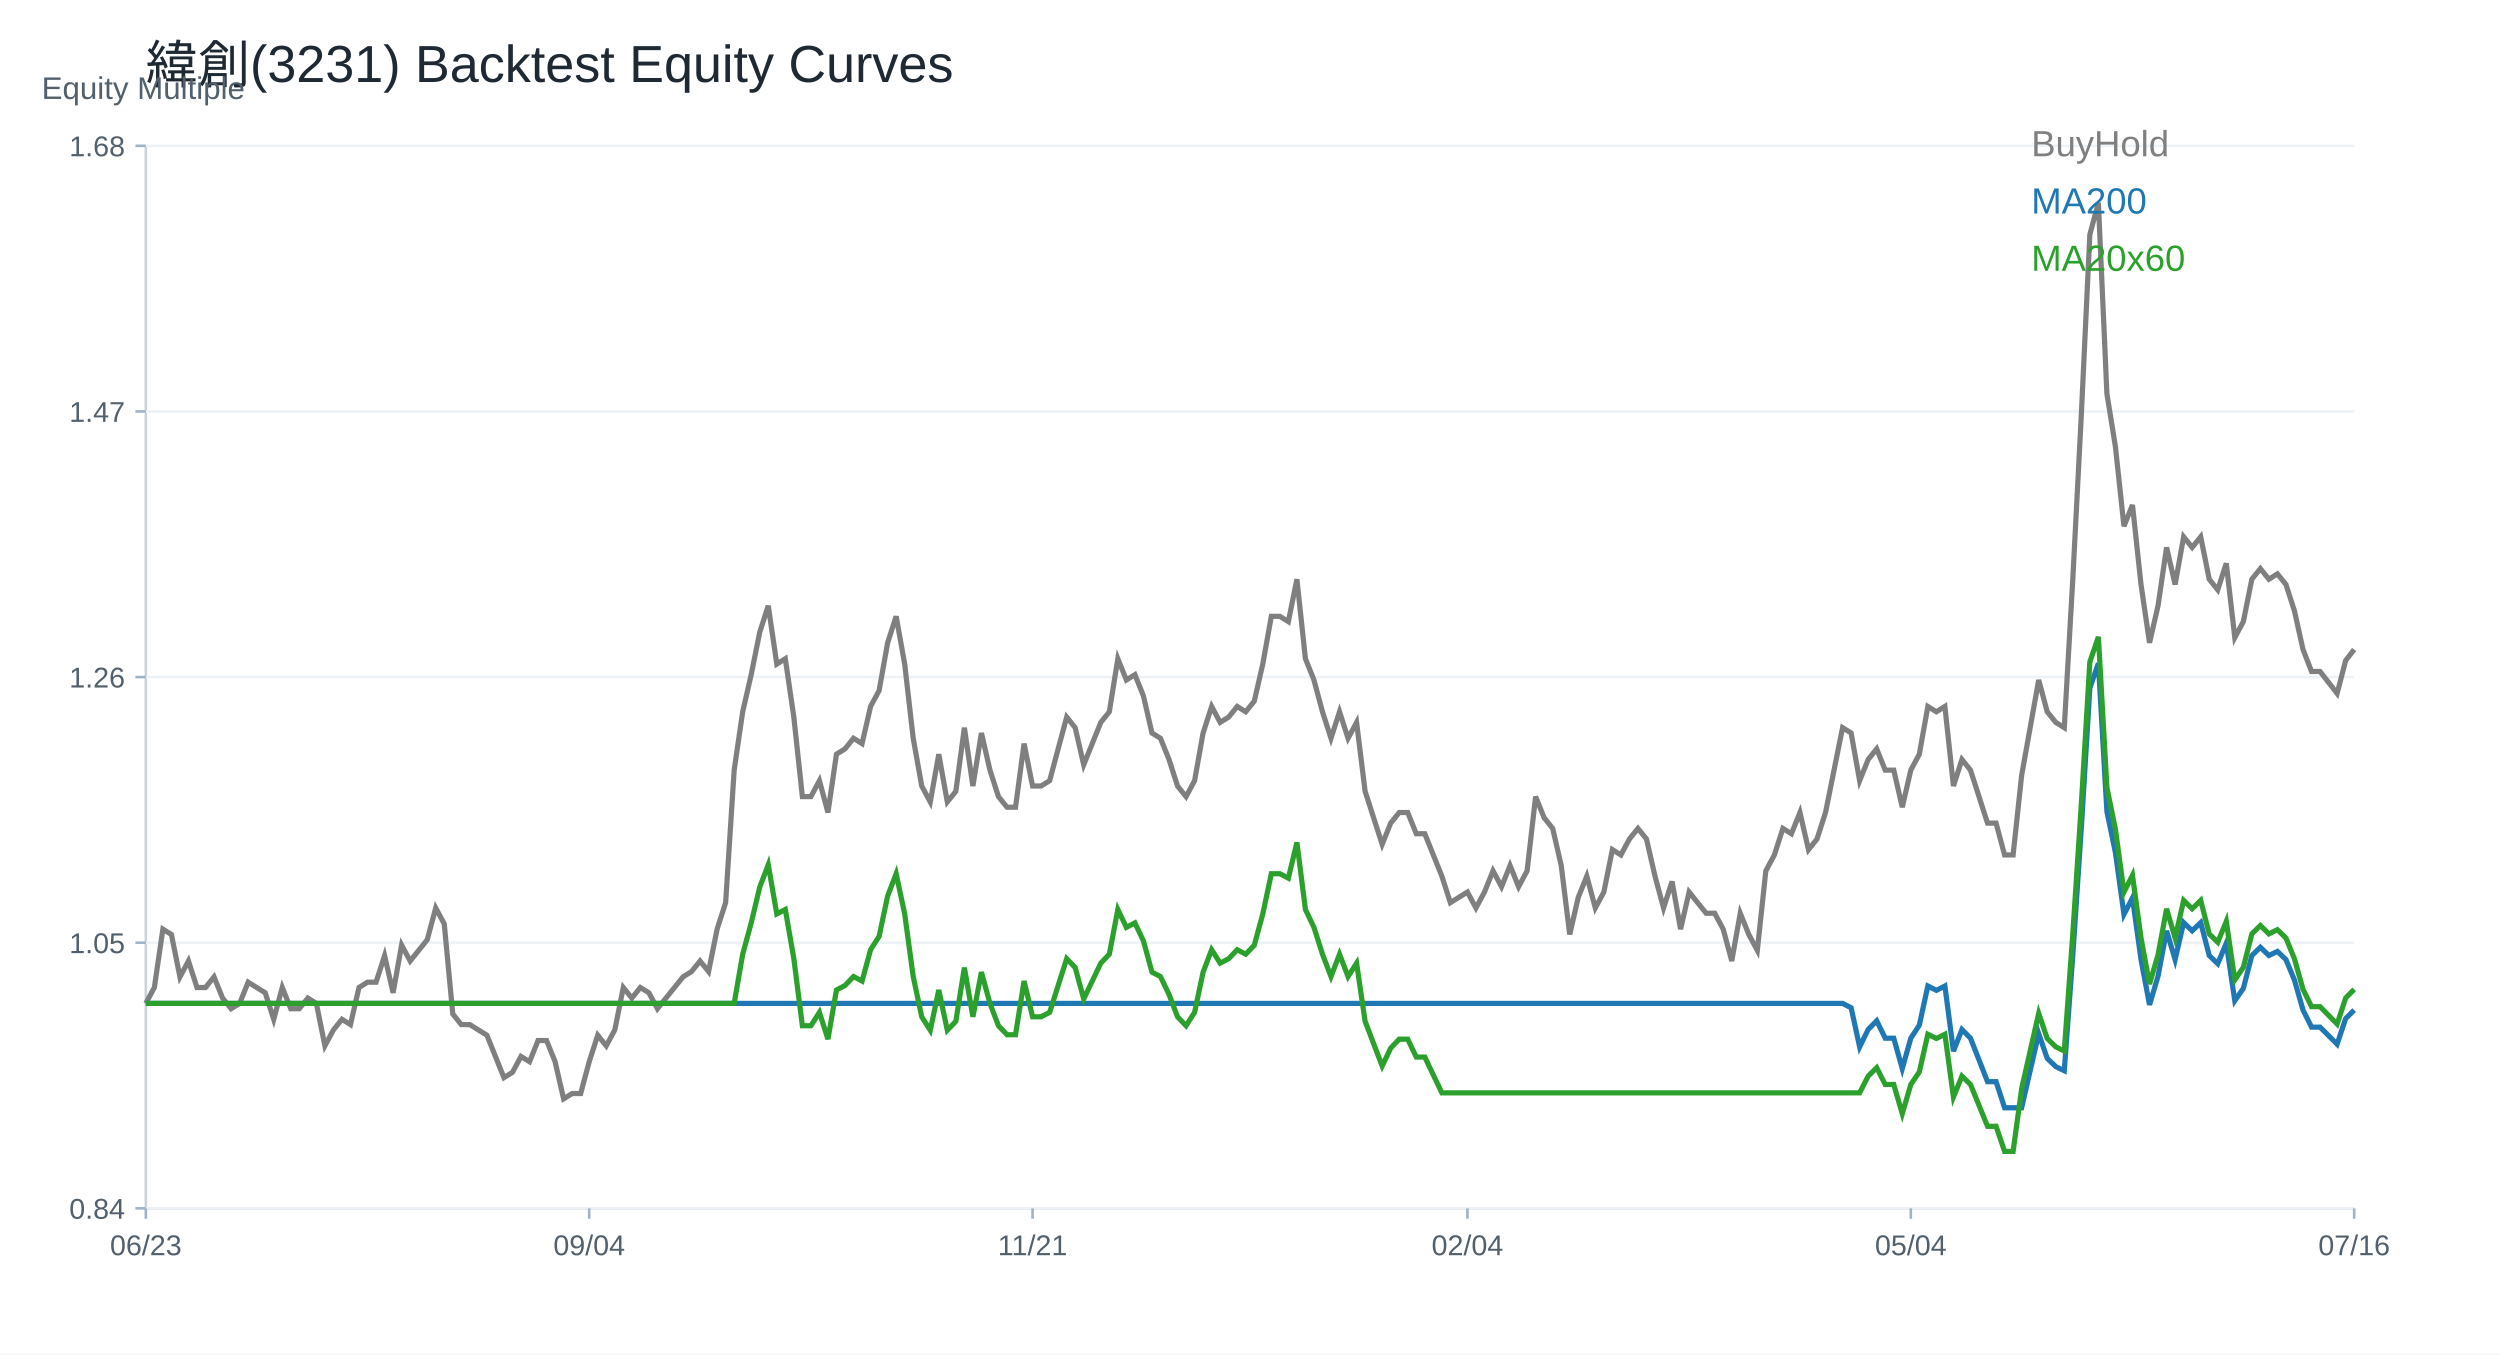
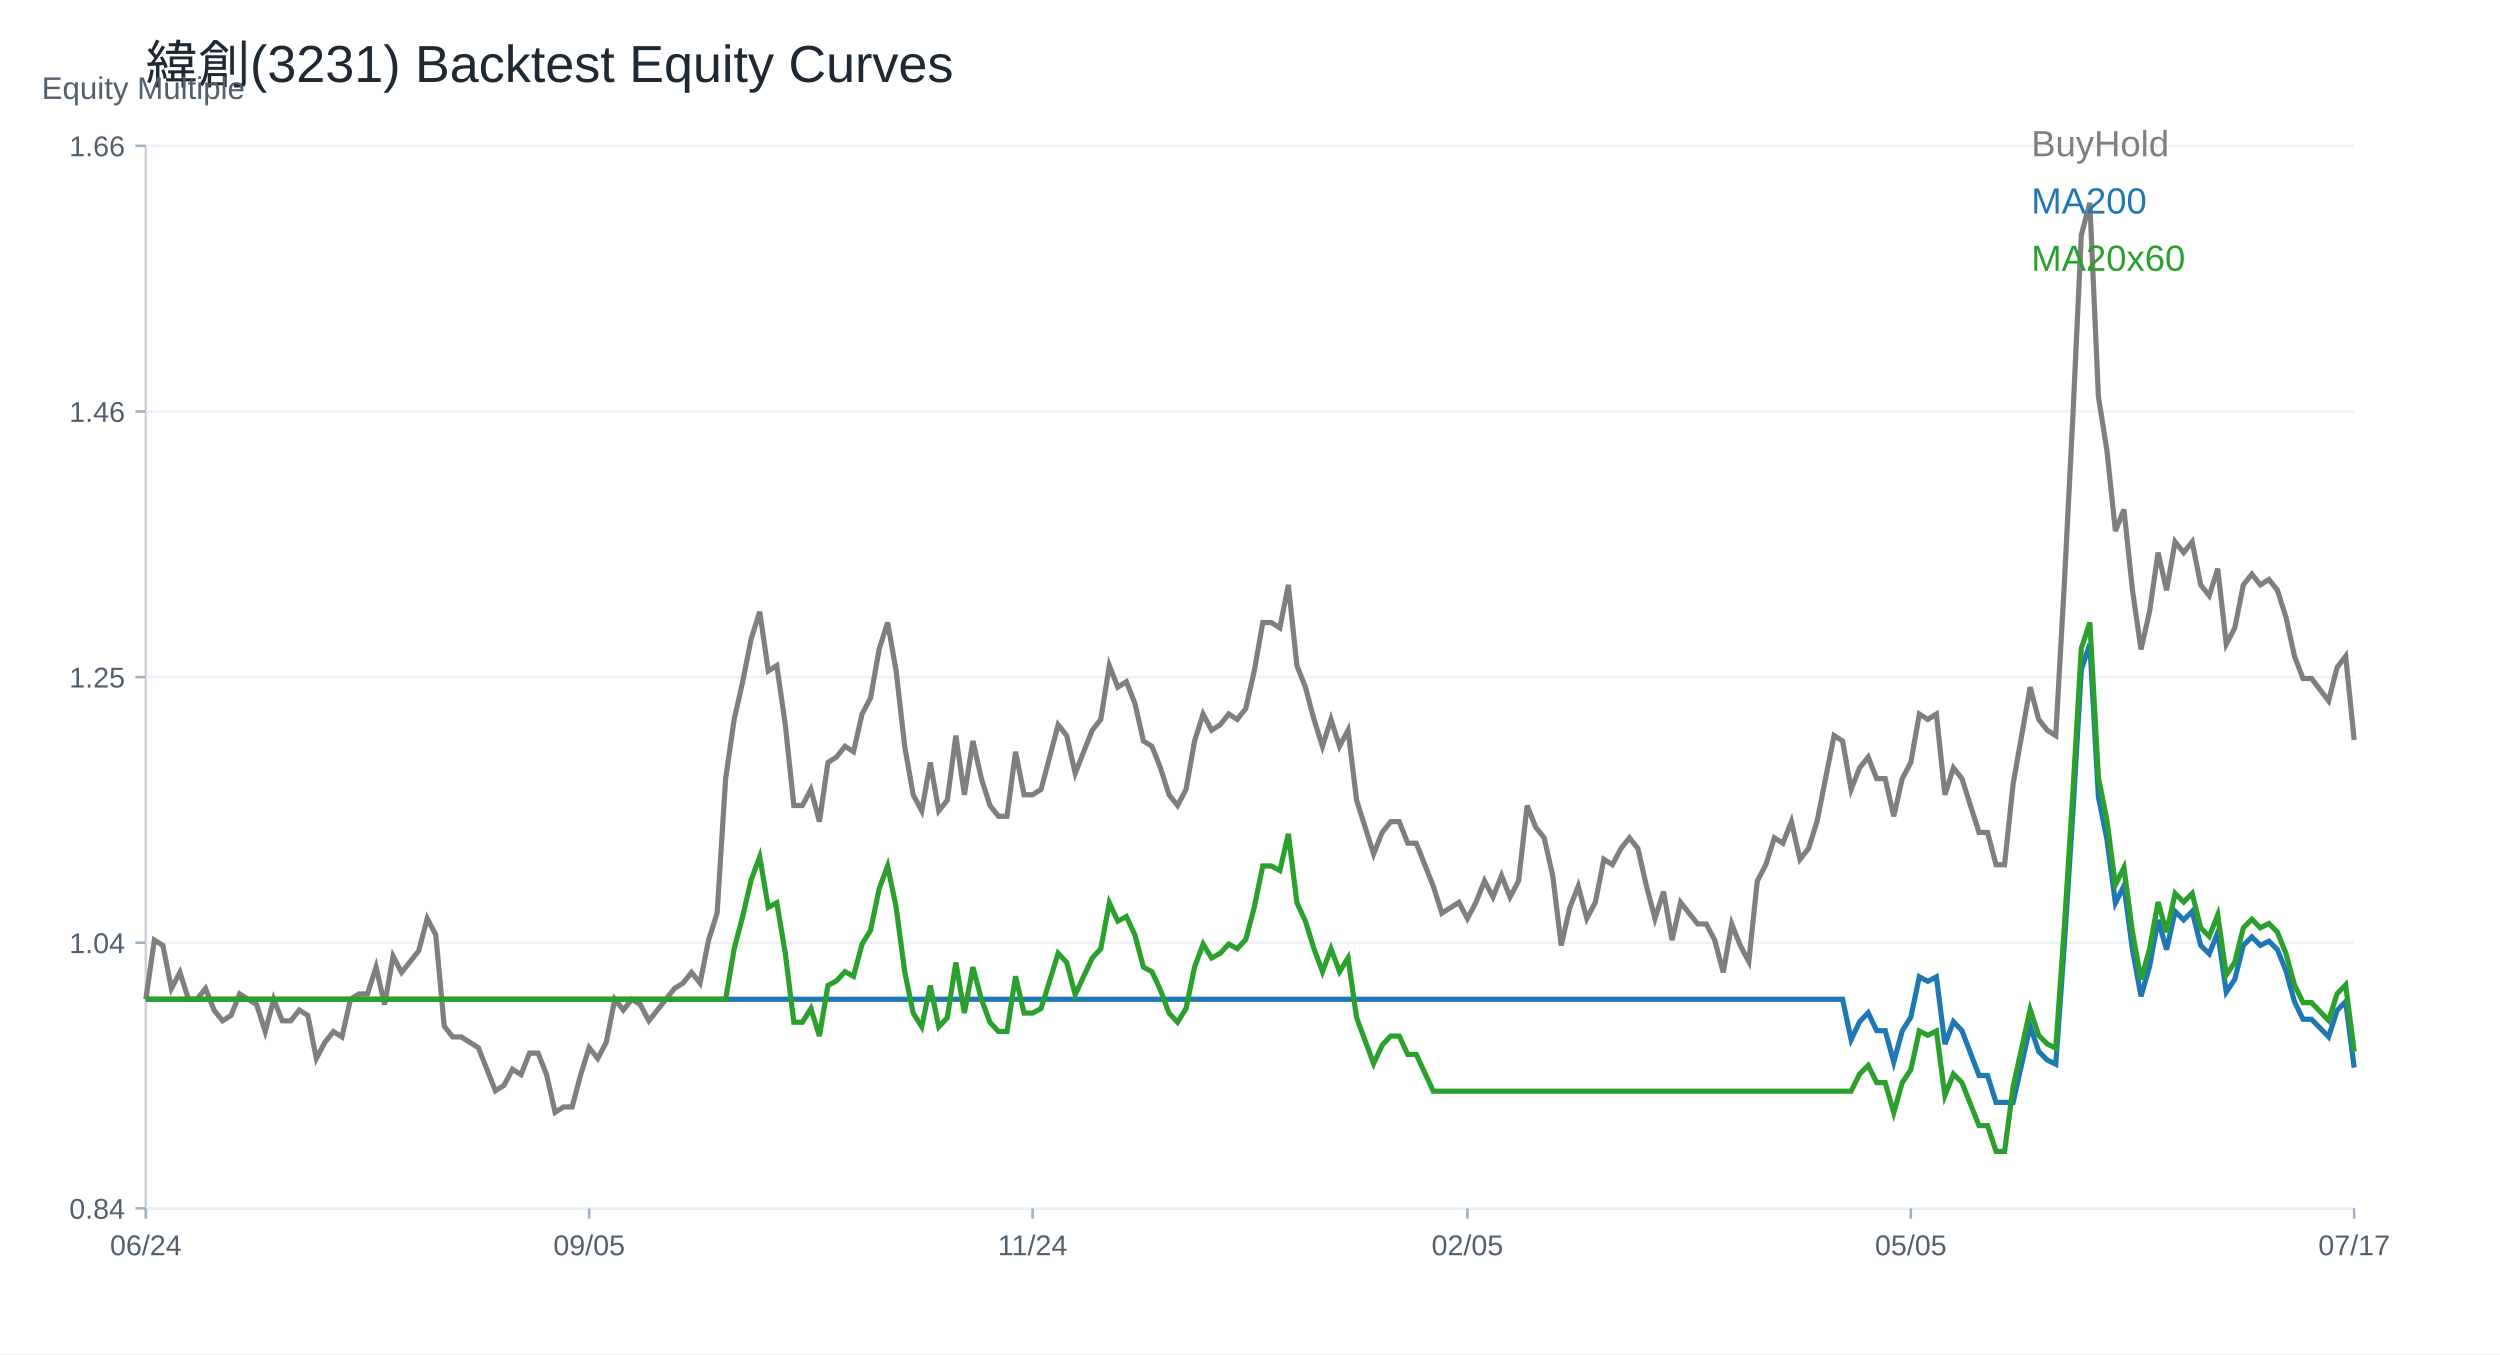
<svg xmlns="http://www.w3.org/2000/svg" width="960" height="520" viewBox="0 0 960 520">
  <rect width="100%" height="100%" fill="white" />
  <text x="56.00" y="32.00" font-size="20" font-family="Arial" fill="#1f2933" text-anchor="start">緯創(3231) Backtest Equity Curves</text>
  <line x1="56" y1="464" x2="904" y2="464" stroke="#cbd2d9" />
  <line x1="56" y1="56" x2="56" y2="464" stroke="#cbd2d9" />
  <text x="16.00" y="38.00" font-size="12" font-family="Arial" fill="#52606d" text-anchor="start">Equity Multiple</text>
  <line x1="56" y1="464.00" x2="904" y2="464.00" stroke="#edf2f7" />
  <line x1="52" y1="464.00" x2="56" y2="464.00" stroke="#9fb3c8" />
  <text x="48.00" y="468.00" font-size="11" font-family="Arial" fill="#52606d" text-anchor="end">0.84</text>
  <line x1="56" y1="362.00" x2="904" y2="362.00" stroke="#edf2f7" />
  <line x1="52" y1="362.00" x2="56" y2="362.00" stroke="#9fb3c8" />
-   <text x="48.00" y="366.00" font-size="11" font-family="Arial" fill="#52606d" text-anchor="end">1.05</text>
+   <text x="48.00" y="366.00" font-size="11" font-family="Arial" fill="#52606d" text-anchor="end">1.04</text>
  <line x1="56" y1="260.00" x2="904" y2="260.00" stroke="#edf2f7" />
  <line x1="52" y1="260.00" x2="56" y2="260.00" stroke="#9fb3c8" />
-   <text x="48.00" y="264.00" font-size="11" font-family="Arial" fill="#52606d" text-anchor="end">1.26</text>
+   <text x="48.00" y="264.00" font-size="11" font-family="Arial" fill="#52606d" text-anchor="end">1.25</text>
  <line x1="56" y1="158.00" x2="904" y2="158.00" stroke="#edf2f7" />
  <line x1="52" y1="158.00" x2="56" y2="158.00" stroke="#9fb3c8" />
-   <text x="48.00" y="162.00" font-size="11" font-family="Arial" fill="#52606d" text-anchor="end">1.47</text>
+   <text x="48.00" y="162.00" font-size="11" font-family="Arial" fill="#52606d" text-anchor="end">1.46</text>
  <line x1="56" y1="56.00" x2="904" y2="56.00" stroke="#edf2f7" />
  <line x1="52" y1="56.00" x2="56" y2="56.00" stroke="#9fb3c8" />
-   <text x="48.00" y="60.00" font-size="11" font-family="Arial" fill="#52606d" text-anchor="end">1.68</text>
+   <text x="48.00" y="60.00" font-size="11" font-family="Arial" fill="#52606d" text-anchor="end">1.66</text>
  <line x1="56.00" y1="464" x2="56.00" y2="468" stroke="#9fb3c8" />
-   <text x="56.00" y="482.00" font-size="11" font-family="Arial" fill="#52606d" text-anchor="middle">06/23</text>
+   <text x="56.00" y="482.00" font-size="11" font-family="Arial" fill="#52606d" text-anchor="middle">06/24</text>
  <line x1="226.25" y1="464" x2="226.25" y2="468" stroke="#9fb3c8" />
-   <text x="226.25" y="482.00" font-size="11" font-family="Arial" fill="#52606d" text-anchor="middle">09/04</text>
+   <text x="226.25" y="482.00" font-size="11" font-family="Arial" fill="#52606d" text-anchor="middle">09/05</text>
  <line x1="396.51" y1="464" x2="396.51" y2="468" stroke="#9fb3c8" />
-   <text x="396.51" y="482.00" font-size="11" font-family="Arial" fill="#52606d" text-anchor="middle">11/21</text>
+   <text x="396.51" y="482.00" font-size="11" font-family="Arial" fill="#52606d" text-anchor="middle">11/24</text>
  <line x1="563.49" y1="464" x2="563.49" y2="468" stroke="#9fb3c8" />
-   <text x="563.49" y="482.00" font-size="11" font-family="Arial" fill="#52606d" text-anchor="middle">02/04</text>
+   <text x="563.49" y="482.00" font-size="11" font-family="Arial" fill="#52606d" text-anchor="middle">02/05</text>
  <line x1="733.75" y1="464" x2="733.75" y2="468" stroke="#9fb3c8" />
-   <text x="733.75" y="482.00" font-size="11" font-family="Arial" fill="#52606d" text-anchor="middle">05/04</text>
+   <text x="733.75" y="482.00" font-size="11" font-family="Arial" fill="#52606d" text-anchor="middle">05/05</text>
  <line x1="904.00" y1="464" x2="904.00" y2="468" stroke="#9fb3c8" />
-   <text x="904.00" y="482.00" font-size="11" font-family="Arial" fill="#52606d" text-anchor="middle">07/16</text>
-   <polyline fill="none" stroke="#7f7f7f" stroke-width="2" points="56.00,385.31 59.27,379.20 62.55,356.80 65.82,358.84 69.10,375.13 72.37,369.02 75.64,379.20 78.92,379.20 82.19,375.13 85.47,383.27 88.74,387.34 92.02,385.31 95.29,377.16 98.56,379.20 101.84,381.23 105.11,391.41 108.39,379.20 111.66,387.34 114.93,387.34 118.21,383.27 121.48,385.31 124.76,401.60 128.03,395.49 131.31,391.41 134.58,393.45 137.85,379.20 141.13,377.16 144.40,377.16 147.68,366.98 150.95,381.23 154.22,362.91 157.50,369.02 160.77,364.95 164.05,360.87 167.32,348.66 170.59,354.77 173.87,389.38 177.14,393.45 180.42,393.45 183.69,395.49 186.97,397.52 190.24,405.67 193.51,413.81 196.79,411.78 200.06,405.67 203.34,407.70 206.61,399.56 209.88,399.56 213.16,407.70 216.43,421.96 219.71,419.92 222.98,419.92 226.25,407.70 229.53,397.52 232.80,401.60 236.08,395.49 239.35,379.20 242.63,383.27 245.90,379.20 249.17,381.23 252.45,387.34 255.72,383.27 259.00,379.20 262.27,375.13 265.54,373.09 268.82,369.02 272.09,373.09 275.37,356.80 278.64,346.62 281.92,295.72 285.19,273.32 288.46,259.07 291.74,242.78 295.01,232.60 298.29,255.00 301.56,252.96 304.83,275.36 308.11,305.90 311.38,305.90 314.66,299.79 317.93,312.01 321.20,289.61 324.48,287.57 327.75,283.50 331.03,285.54 334.30,271.29 337.58,265.18 340.85,246.85 344.12,236.67 347.40,255.00 350.67,283.50 353.95,301.83 357.22,307.94 360.49,289.61 363.77,307.94 367.04,303.86 370.32,279.43 373.59,301.83 376.86,281.47 380.14,295.72 383.41,305.90 386.69,309.97 389.96,309.97 393.24,285.54 396.51,301.83 399.78,301.83 403.06,299.79 406.33,287.57 409.61,275.36 412.88,279.43 416.15,293.68 419.43,285.54 422.70,277.39 425.98,273.32 429.25,252.96 432.53,261.11 435.80,259.07 439.07,267.21 442.35,281.47 445.62,283.50 448.90,291.65 452.17,301.83 455.44,305.90 458.72,299.79 461.99,281.47 465.27,271.29 468.54,277.39 471.81,275.36 475.09,271.29 478.36,273.32 481.64,269.25 484.91,255.00 488.19,236.67 491.46,236.67 494.73,238.71 498.01,222.42 501.28,252.96 504.56,261.11 507.83,273.32 511.10,283.50 514.38,273.32 517.65,283.50 520.93,277.39 524.20,303.86 527.47,314.04 530.75,324.22 534.02,316.08 537.30,312.01 540.57,312.01 543.85,320.15 547.12,320.15 550.39,328.30 553.67,336.44 556.94,346.62 560.22,344.58 563.49,342.55 566.76,348.66 570.04,342.55 573.31,334.40 576.59,340.51 579.86,332.37 583.14,340.51 586.41,334.40 589.68,305.90 592.96,314.04 596.23,318.12 599.51,332.37 602.78,358.84 606.05,344.58 609.33,336.44 612.60,348.66 615.88,342.55 619.15,326.26 622.42,328.30 625.70,322.19 628.97,318.12 632.25,322.19 635.52,336.44 638.80,348.66 642.07,338.48 645.34,356.80 648.62,342.55 651.89,346.62 655.17,350.69 658.44,350.69 661.71,356.80 664.99,369.02 668.26,350.69 671.54,358.84 674.81,364.95 678.08,334.40 681.36,328.30 684.63,318.12 687.91,320.15 691.18,312.01 694.46,326.26 697.73,322.19 701.00,312.01 704.28,295.72 707.55,279.43 710.83,281.47 714.10,299.79 717.37,291.65 720.65,287.57 723.92,295.72 727.20,295.72 730.47,309.97 733.75,295.72 737.02,289.61 740.29,271.29 743.57,273.32 746.84,271.29 750.12,301.83 753.39,291.65 756.66,295.72 759.94,305.90 763.21,316.08 766.49,316.08 769.76,328.30 773.03,328.30 776.31,297.75 779.58,279.43 782.86,261.11 786.13,273.32 789.41,277.39 792.68,279.43 795.95,222.42 799.23,159.30 802.50,90.07 805.78,77.86 809.05,151.16 812.32,171.52 815.60,202.06 818.87,193.91 822.15,224.46 825.42,246.85 828.69,232.60 831.97,210.20 835.24,224.46 838.52,206.13 841.79,210.20 845.07,206.13 848.34,222.42 851.61,226.49 854.89,216.31 858.16,244.82 861.44,238.71 864.71,222.42 867.98,218.35 871.26,222.42 874.53,220.38 877.81,224.46 881.08,234.64 884.36,249.41 887.63,257.85 890.90,257.85 894.18,262.07 897.45,266.29 900.73,253.63 904.00,249.41" />
+   <text x="904.00" y="482.00" font-size="11" font-family="Arial" fill="#52606d" text-anchor="middle">07/17</text>
+   <polyline fill="none" stroke="#7f7f7f" stroke-width="2" points="56.00,383.72 59.27,360.99 62.55,363.06 65.82,379.59 69.10,373.39 72.37,383.72 75.64,383.72 78.92,379.59 82.19,387.86 85.47,391.99 88.74,389.92 92.02,381.66 95.29,383.72 98.56,385.79 101.84,396.12 105.11,383.72 108.39,391.99 111.66,391.99 114.93,387.86 118.21,389.92 121.48,406.46 124.76,400.26 128.03,396.12 131.31,398.19 134.58,383.72 137.85,381.66 141.13,381.66 144.40,371.32 147.68,385.79 150.95,367.19 154.22,373.39 157.50,369.26 160.77,365.12 164.05,352.72 167.32,358.92 170.59,394.06 173.87,398.19 177.14,398.19 180.42,400.26 183.69,402.32 186.97,410.59 190.24,418.86 193.51,416.79 196.79,410.59 200.06,412.66 203.34,404.39 206.61,404.39 209.88,412.66 213.16,427.12 216.43,425.06 219.71,425.06 222.98,412.66 226.25,402.32 229.53,406.46 232.80,400.26 236.08,383.72 239.35,387.86 242.63,383.72 245.90,385.79 249.17,391.99 252.45,387.86 255.72,383.72 259.00,379.59 262.27,377.52 265.54,373.39 268.82,377.52 272.09,360.99 275.37,350.66 278.64,298.99 281.92,276.26 285.19,261.79 288.46,245.26 291.74,234.92 295.01,257.66 298.29,255.59 301.56,278.32 304.83,309.32 308.11,309.32 311.38,303.12 314.66,315.52 317.93,292.79 321.20,290.72 324.48,286.59 327.75,288.66 331.03,274.19 334.30,267.99 337.58,249.39 340.85,239.06 344.12,257.66 347.40,286.59 350.67,305.19 353.95,311.39 357.22,292.79 360.49,311.39 363.77,307.26 367.04,282.46 370.32,305.19 373.59,284.52 376.86,298.99 380.14,309.32 383.41,313.46 386.69,313.46 389.96,288.66 393.24,305.19 396.51,305.19 399.78,303.12 403.06,290.72 406.33,278.32 409.61,282.46 412.88,296.92 416.15,288.66 419.43,280.39 422.70,276.26 425.98,255.59 429.25,263.86 432.53,261.79 435.80,270.06 439.07,284.52 442.35,286.59 445.62,294.86 448.90,305.19 452.17,309.32 455.44,303.12 458.72,284.52 461.99,274.19 465.27,280.39 468.54,278.32 471.81,274.19 475.09,276.26 478.36,272.12 481.64,257.66 484.91,239.06 488.19,239.06 491.46,241.12 494.73,224.59 498.01,255.59 501.28,263.86 504.56,276.26 507.83,286.59 511.10,276.26 514.38,286.59 517.65,280.39 520.93,307.26 524.20,317.59 527.47,327.92 530.75,319.66 534.02,315.52 537.30,315.52 540.57,323.79 543.85,323.79 547.12,332.06 550.39,340.32 553.67,350.66 556.94,348.59 560.22,346.52 563.49,352.72 566.76,346.52 570.04,338.26 573.31,344.46 576.59,336.19 579.86,344.46 583.14,338.26 586.41,309.32 589.68,317.59 592.96,321.72 596.23,336.19 599.51,363.06 602.78,348.59 606.05,340.32 609.33,352.72 612.60,346.52 615.88,329.99 619.15,332.06 622.42,325.86 625.70,321.72 628.97,325.86 632.25,340.32 635.52,352.72 638.80,342.39 642.07,360.99 645.34,346.52 648.62,350.66 651.89,354.79 655.17,354.79 658.44,360.99 661.71,373.39 664.99,354.79 668.26,363.06 671.54,369.26 674.81,338.26 678.08,332.06 681.36,321.72 684.63,323.79 687.91,315.52 691.18,329.99 694.46,325.86 697.73,315.52 701.00,298.99 704.28,282.46 707.55,284.52 710.83,303.12 714.10,294.86 717.37,290.72 720.65,298.99 723.92,298.99 727.20,313.46 730.47,298.99 733.75,292.79 737.02,274.19 740.29,276.26 743.57,274.19 746.84,305.19 750.12,294.86 753.39,298.99 756.66,309.32 759.94,319.66 763.21,319.66 766.49,332.06 769.76,332.06 773.03,301.06 776.31,282.46 779.58,263.86 782.86,276.26 786.13,280.39 789.41,282.46 792.68,224.59 795.95,160.52 799.23,90.26 802.50,77.86 805.78,152.26 809.05,172.92 812.32,203.92 815.60,195.66 818.87,226.66 822.15,249.39 825.42,234.92 828.69,212.19 831.97,226.66 835.24,208.06 838.52,212.19 841.79,208.06 845.07,224.59 848.34,228.72 851.61,218.39 854.89,247.32 858.16,241.12 861.44,224.59 864.71,220.46 867.98,224.59 871.26,222.52 874.53,226.66 877.81,236.99 881.08,251.98 884.36,260.55 887.63,260.55 890.90,264.84 894.18,269.12 897.45,256.27 900.73,251.98 904.00,284.12" />
  <text x="780.00" y="60.00" font-size="14" font-family="Arial" fill="#7f7f7f" text-anchor="start">BuyHold</text>
-   <polyline fill="none" stroke="#1f77b4" stroke-width="2" points="56.00,385.31 59.27,385.31 62.55,385.31 65.82,385.31 69.10,385.31 72.37,385.31 75.64,385.31 78.92,385.31 82.19,385.31 85.47,385.31 88.74,385.31 92.02,385.31 95.29,385.31 98.56,385.31 101.84,385.31 105.11,385.31 108.39,385.31 111.66,385.31 114.93,385.31 118.21,385.31 121.48,385.31 124.76,385.31 128.03,385.31 131.31,385.31 134.58,385.31 137.85,385.31 141.13,385.31 144.40,385.31 147.68,385.31 150.95,385.31 154.22,385.31 157.50,385.31 160.77,385.31 164.05,385.31 167.32,385.31 170.59,385.31 173.87,385.31 177.14,385.31 180.42,385.31 183.69,385.31 186.97,385.31 190.24,385.31 193.51,385.31 196.79,385.31 200.06,385.31 203.34,385.31 206.61,385.31 209.88,385.31 213.16,385.31 216.43,385.31 219.71,385.31 222.98,385.31 226.25,385.31 229.53,385.31 232.80,385.31 236.08,385.31 239.35,385.31 242.63,385.31 245.90,385.31 249.17,385.31 252.45,385.31 255.72,385.31 259.00,385.31 262.27,385.31 265.54,385.31 268.82,385.31 272.09,385.31 275.37,385.31 278.64,385.31 281.92,385.31 285.19,385.31 288.46,385.31 291.74,385.31 295.01,385.31 298.29,385.31 301.56,385.31 304.83,385.31 308.11,385.31 311.38,385.31 314.66,385.31 317.93,385.31 321.20,385.31 324.48,385.31 327.75,385.31 331.03,385.31 334.30,385.31 337.58,385.31 340.85,385.31 344.12,385.31 347.40,385.31 350.67,385.31 353.95,385.31 357.22,385.31 360.49,385.31 363.77,385.31 367.04,385.31 370.32,385.31 373.59,385.31 376.86,385.31 380.14,385.31 383.41,385.31 386.69,385.31 389.96,385.31 393.24,385.31 396.51,385.31 399.78,385.31 403.06,385.31 406.33,385.31 409.61,385.31 412.88,385.31 416.15,385.31 419.43,385.31 422.70,385.31 425.98,385.31 429.25,385.31 432.53,385.31 435.80,385.31 439.07,385.31 442.35,385.31 445.62,385.31 448.90,385.31 452.17,385.31 455.44,385.31 458.72,385.31 461.99,385.31 465.27,385.31 468.54,385.31 471.81,385.31 475.09,385.31 478.36,385.31 481.64,385.31 484.91,385.31 488.19,385.31 491.46,385.31 494.73,385.31 498.01,385.31 501.28,385.31 504.56,385.31 507.83,385.31 511.10,385.31 514.38,385.31 517.65,385.31 520.93,385.31 524.20,385.31 527.47,385.31 530.75,385.31 534.02,385.31 537.30,385.31 540.57,385.31 543.85,385.31 547.12,385.31 550.39,385.31 553.67,385.31 556.94,385.31 560.22,385.31 563.49,385.31 566.76,385.31 570.04,385.31 573.31,385.31 576.59,385.31 579.86,385.31 583.14,385.31 586.41,385.31 589.68,385.31 592.96,385.31 596.23,385.31 599.51,385.31 602.78,385.31 606.05,385.31 609.33,385.31 612.60,385.31 615.88,385.31 619.15,385.31 622.42,385.31 625.70,385.31 628.97,385.31 632.25,385.31 635.52,385.31 638.80,385.31 642.07,385.31 645.34,385.31 648.62,385.31 651.89,385.31 655.17,385.31 658.44,385.31 661.71,385.31 664.99,385.31 668.26,385.31 671.54,385.31 674.81,385.31 678.08,385.31 681.36,385.31 684.63,385.31 687.91,385.31 691.18,385.31 694.46,385.31 697.73,385.31 701.00,385.31 704.28,385.31 707.55,385.31 710.83,386.98 714.10,402.00 717.37,395.33 720.65,391.99 723.92,398.66 727.20,398.66 730.47,410.35 733.75,398.66 737.02,393.66 740.29,378.63 743.57,380.30 746.84,378.63 750.12,403.67 753.39,395.33 756.66,398.66 759.94,407.01 763.21,415.36 766.49,415.36 769.76,425.38 773.03,425.38 776.31,425.38 779.58,411.16 782.86,396.94 786.13,406.42 789.41,409.58 792.68,411.16 795.95,366.91 799.23,317.92 802.50,264.19 805.78,254.71 809.05,311.60 812.32,327.40 815.60,351.11 818.87,344.79 822.15,368.49 825.42,385.87 828.69,374.81 831.97,357.43 835.24,368.49 838.52,354.27 841.79,357.43 845.07,354.27 848.34,366.91 851.61,370.07 854.89,362.17 858.16,384.29 861.44,379.55 864.71,366.91 867.98,363.75 871.26,366.91 874.53,365.33 877.81,368.49 881.08,376.39 884.36,387.86 887.63,394.41 890.90,394.41 894.18,397.69 897.45,400.96 900.73,391.13 904.00,387.86" />
+   <polyline fill="none" stroke="#1f77b4" stroke-width="2" points="56.00,383.72 59.27,383.72 62.55,383.72 65.82,383.72 69.10,383.72 72.37,383.72 75.64,383.72 78.92,383.72 82.19,383.72 85.47,383.72 88.74,383.72 92.02,383.72 95.29,383.72 98.56,383.72 101.84,383.72 105.11,383.72 108.39,383.72 111.66,383.72 114.93,383.72 118.21,383.72 121.48,383.72 124.76,383.72 128.03,383.72 131.31,383.72 134.58,383.72 137.85,383.72 141.13,383.72 144.40,383.72 147.68,383.72 150.95,383.72 154.22,383.72 157.50,383.72 160.77,383.72 164.05,383.72 167.32,383.72 170.59,383.72 173.87,383.72 177.14,383.72 180.42,383.72 183.69,383.72 186.97,383.72 190.24,383.72 193.51,383.72 196.79,383.72 200.06,383.72 203.34,383.72 206.61,383.72 209.88,383.72 213.16,383.72 216.43,383.72 219.71,383.72 222.98,383.72 226.25,383.72 229.53,383.72 232.80,383.72 236.08,383.72 239.35,383.72 242.63,383.72 245.90,383.72 249.17,383.72 252.45,383.72 255.72,383.72 259.00,383.72 262.27,383.72 265.54,383.72 268.82,383.72 272.09,383.72 275.37,383.72 278.64,383.72 281.92,383.72 285.19,383.72 288.46,383.72 291.74,383.72 295.01,383.72 298.29,383.72 301.56,383.72 304.83,383.72 308.11,383.72 311.38,383.72 314.66,383.72 317.93,383.72 321.20,383.72 324.48,383.72 327.75,383.72 331.03,383.72 334.30,383.72 337.58,383.72 340.85,383.72 344.12,383.72 347.40,383.72 350.67,383.72 353.95,383.72 357.22,383.72 360.49,383.72 363.77,383.72 367.04,383.72 370.32,383.72 373.59,383.72 376.86,383.72 380.14,383.72 383.41,383.72 386.69,383.72 389.96,383.72 393.24,383.72 396.51,383.72 399.78,383.72 403.06,383.72 406.33,383.72 409.61,383.72 412.88,383.72 416.15,383.72 419.43,383.72 422.70,383.72 425.98,383.72 429.25,383.72 432.53,383.72 435.80,383.72 439.07,383.72 442.35,383.72 445.62,383.72 448.90,383.72 452.17,383.72 455.44,383.72 458.72,383.72 461.99,383.72 465.27,383.72 468.54,383.72 471.81,383.72 475.09,383.72 478.36,383.72 481.64,383.72 484.91,383.72 488.19,383.72 491.46,383.72 494.73,383.72 498.01,383.72 501.28,383.72 504.56,383.72 507.83,383.72 511.10,383.72 514.38,383.72 517.65,383.72 520.93,383.72 524.20,383.72 527.47,383.72 530.75,383.72 534.02,383.72 537.30,383.72 540.57,383.72 543.85,383.72 547.12,383.72 550.39,383.72 553.67,383.72 556.94,383.72 560.22,383.72 563.49,383.72 566.76,383.72 570.04,383.72 573.31,383.72 576.59,383.72 579.86,383.72 583.14,383.72 586.41,383.72 589.68,383.72 592.96,383.72 596.23,383.72 599.51,383.72 602.78,383.72 606.05,383.72 609.33,383.72 612.60,383.72 615.88,383.72 619.15,383.72 622.42,383.72 625.70,383.72 628.97,383.72 632.25,383.72 635.52,383.72 638.80,383.72 642.07,383.72 645.34,383.72 648.62,383.72 651.89,383.72 655.17,383.72 658.44,383.72 661.71,383.72 664.99,383.72 668.26,383.72 671.54,383.72 674.81,383.72 678.08,383.72 681.36,383.72 684.63,383.72 687.91,383.72 691.18,383.72 694.46,383.72 697.73,383.72 701.00,383.72 704.28,383.72 707.55,383.72 710.83,399.22 714.10,392.33 717.37,388.89 720.65,395.78 723.92,395.78 727.20,407.83 730.47,395.78 733.75,390.61 737.02,375.11 740.29,376.83 743.57,375.11 746.84,400.95 750.12,392.33 753.39,395.78 756.66,404.39 759.94,413.00 763.21,413.00 766.49,423.33 769.76,423.33 773.03,423.33 776.31,408.66 779.58,393.99 782.86,403.77 786.13,407.03 789.41,408.66 792.68,363.03 795.95,312.50 799.23,257.08 802.50,247.30 805.78,305.98 809.05,322.28 812.32,346.73 815.60,340.21 818.87,364.66 822.15,382.59 825.42,371.18 828.69,353.25 831.97,364.66 835.24,349.99 838.52,353.25 841.79,349.99 845.07,363.03 848.34,366.29 851.61,358.14 854.89,380.96 858.16,376.07 861.44,363.03 864.71,359.77 867.98,363.03 871.26,361.40 874.53,364.66 877.81,372.81 881.08,384.63 884.36,391.39 887.63,391.39 890.90,394.77 894.18,398.15 897.45,388.01 900.73,384.63 904.00,409.98" />
  <text x="780.00" y="82.00" font-size="14" font-family="Arial" fill="#1f77b4" text-anchor="start">MA200</text>
-   <polyline fill="none" stroke="#2ca02c" stroke-width="2" points="56.00,385.31 59.27,385.31 62.55,385.31 65.82,385.31 69.10,385.31 72.37,385.31 75.64,385.31 78.92,385.31 82.19,385.31 85.47,385.31 88.74,385.31 92.02,385.31 95.29,385.31 98.56,385.31 101.84,385.31 105.11,385.31 108.39,385.31 111.66,385.31 114.93,385.31 118.21,385.31 121.48,385.31 124.76,385.31 128.03,385.31 131.31,385.31 134.58,385.31 137.85,385.31 141.13,385.31 144.40,385.31 147.68,385.31 150.95,385.31 154.22,385.31 157.50,385.31 160.77,385.31 164.05,385.31 167.32,385.31 170.59,385.31 173.87,385.31 177.14,385.31 180.42,385.31 183.69,385.31 186.97,385.31 190.24,385.31 193.51,385.31 196.79,385.31 200.06,385.31 203.34,385.31 206.61,385.31 209.88,385.31 213.16,385.31 216.43,385.31 219.71,385.31 222.98,385.31 226.25,385.31 229.53,385.31 232.80,385.31 236.08,385.31 239.35,385.31 242.63,385.31 245.90,385.31 249.17,385.31 252.45,385.31 255.72,385.31 259.00,385.31 262.27,385.31 265.54,385.31 268.82,385.31 272.09,385.31 275.37,385.31 278.64,385.31 281.92,385.31 285.19,366.42 288.46,354.40 291.74,340.66 295.01,332.07 298.29,350.96 301.56,349.24 304.83,368.13 308.11,393.89 311.38,393.89 314.66,388.74 317.93,399.04 321.20,380.15 324.48,378.44 327.75,375.00 331.03,376.72 334.30,364.70 337.58,359.55 340.85,344.09 344.12,335.51 347.40,350.96 350.67,375.00 353.95,390.46 357.22,395.61 360.49,380.15 363.77,395.61 367.04,392.18 370.32,371.57 373.59,390.46 376.86,373.29 380.14,385.31 383.41,393.89 386.69,397.33 389.96,397.33 393.24,376.72 396.51,390.46 399.78,390.46 403.06,388.74 406.33,378.44 409.61,368.13 412.88,371.57 416.15,383.59 419.43,376.72 422.70,369.85 425.98,366.42 429.25,349.24 432.53,356.11 435.80,354.40 439.07,361.26 442.35,373.29 445.62,375.00 448.90,381.87 452.17,390.46 455.44,393.89 458.72,388.74 461.99,373.29 465.27,364.70 468.54,369.85 471.81,368.13 475.09,364.70 478.36,366.42 481.64,362.98 484.91,350.96 488.19,335.51 491.46,335.51 494.73,337.22 498.01,323.48 501.28,349.24 504.56,356.11 507.83,366.42 511.10,375.00 514.38,366.42 517.65,375.00 520.93,369.85 524.20,392.18 527.47,400.76 530.75,409.35 534.02,402.48 537.30,399.04 540.57,399.04 543.85,405.91 547.12,405.91 550.39,412.78 553.67,419.65 556.94,419.65 560.22,419.65 563.49,419.65 566.76,419.65 570.04,419.65 573.31,419.65 576.59,419.65 579.86,419.65 583.14,419.65 586.41,419.65 589.68,419.65 592.96,419.65 596.23,419.65 599.51,419.65 602.78,419.65 606.05,419.65 609.33,419.65 612.60,419.65 615.88,419.65 619.15,419.65 622.42,419.65 625.70,419.65 628.97,419.65 632.25,419.65 635.52,419.65 638.80,419.65 642.07,419.65 645.34,419.65 648.62,419.65 651.89,419.65 655.17,419.65 658.44,419.65 661.71,419.65 664.99,419.65 668.26,419.65 671.54,419.65 674.81,419.65 678.08,419.65 681.36,419.65 684.63,419.65 687.91,419.65 691.18,419.65 694.46,419.65 697.73,419.65 701.00,419.65 704.28,419.65 707.55,419.65 710.83,419.65 714.10,419.65 717.37,413.23 720.65,410.01 723.92,416.44 727.20,416.44 730.47,427.68 733.75,416.44 737.02,411.62 740.29,397.16 743.57,398.77 746.84,397.16 750.12,421.26 753.39,413.23 756.66,416.44 759.94,424.47 763.21,432.50 766.49,432.50 769.76,442.14 773.03,442.14 776.31,418.05 779.58,403.59 782.86,389.13 786.13,398.77 789.41,401.98 792.68,403.59 795.95,358.61 799.23,308.81 802.50,254.18 805.78,244.55 809.05,302.38 812.32,318.44 815.60,342.54 818.87,336.12 822.15,360.21 825.42,377.88 828.69,366.64 831.97,348.97 835.24,360.21 838.52,345.75 841.79,348.97 845.07,345.75 848.34,358.61 851.61,361.82 854.89,353.79 858.16,376.28 861.44,371.46 864.71,358.61 867.98,355.39 871.26,358.61 874.53,357.00 877.81,360.21 881.08,368.24 884.36,379.90 887.63,386.56 890.90,386.56 894.18,389.89 897.45,393.22 900.73,383.23 904.00,379.90" />
+   <polyline fill="none" stroke="#2ca02c" stroke-width="2" points="56.00,383.72 59.27,383.72 62.55,383.72 65.82,383.72 69.10,383.72 72.37,383.72 75.64,383.72 78.92,383.72 82.19,383.72 85.47,383.72 88.74,383.72 92.02,383.72 95.29,383.72 98.56,383.72 101.84,383.72 105.11,383.72 108.39,383.72 111.66,383.72 114.93,383.72 118.21,383.72 121.48,383.72 124.76,383.72 128.03,383.72 131.31,383.72 134.58,383.72 137.85,383.72 141.13,383.72 144.40,383.72 147.68,383.72 150.95,383.72 154.22,383.72 157.50,383.72 160.77,383.72 164.05,383.72 167.32,383.72 170.59,383.72 173.87,383.72 177.14,383.72 180.42,383.72 183.69,383.72 186.97,383.72 190.24,383.72 193.51,383.72 196.79,383.72 200.06,383.72 203.34,383.72 206.61,383.72 209.88,383.72 213.16,383.72 216.43,383.72 219.71,383.72 222.98,383.72 226.25,383.72 229.53,383.72 232.80,383.72 236.08,383.72 239.35,383.72 242.63,383.72 245.90,383.72 249.17,383.72 252.45,383.72 255.72,383.72 259.00,383.72 262.27,383.72 265.54,383.72 268.82,383.72 272.09,383.72 275.37,383.72 278.64,383.72 281.92,364.31 285.19,351.95 288.46,337.83 291.74,329.00 295.01,348.42 298.29,346.66 301.56,366.07 304.83,392.55 308.11,392.55 311.38,387.25 314.66,397.84 317.93,378.43 321.20,376.66 324.48,373.13 327.75,374.90 331.03,362.54 334.30,357.25 337.58,341.36 340.85,332.53 344.12,348.42 347.40,373.13 350.67,389.02 353.95,394.31 357.22,378.43 360.49,394.31 363.77,390.78 367.04,369.60 370.32,389.02 373.59,371.37 376.86,383.72 380.14,392.55 383.41,396.08 386.69,396.08 389.96,374.90 393.24,389.02 396.51,389.02 399.78,387.25 403.06,376.66 406.33,366.07 409.61,369.60 412.88,381.96 416.15,374.90 419.43,367.84 422.70,364.31 425.98,346.66 429.25,353.72 432.53,351.95 435.80,359.01 439.07,371.37 442.35,373.13 445.62,380.19 448.90,389.02 452.17,392.55 455.44,387.25 458.72,371.37 461.99,362.54 465.27,367.84 468.54,366.07 471.81,362.54 475.09,364.31 478.36,360.78 481.64,348.42 484.91,332.53 488.19,332.53 491.46,334.30 494.73,320.18 498.01,346.66 501.28,353.72 504.56,364.31 507.83,373.13 511.10,364.31 514.38,373.13 517.65,367.84 520.93,390.78 524.20,399.61 527.47,408.43 530.75,401.37 534.02,397.84 537.30,397.84 540.57,404.90 543.85,404.90 547.12,411.97 550.39,419.03 553.67,419.03 556.94,419.03 560.22,419.03 563.49,419.03 566.76,419.03 570.04,419.03 573.31,419.03 576.59,419.03 579.86,419.03 583.14,419.03 586.41,419.03 589.68,419.03 592.96,419.03 596.23,419.03 599.51,419.03 602.78,419.03 606.05,419.03 609.33,419.03 612.60,419.03 615.88,419.03 619.15,419.03 622.42,419.03 625.70,419.03 628.97,419.03 632.25,419.03 635.52,419.03 638.80,419.03 642.07,419.03 645.34,419.03 648.62,419.03 651.89,419.03 655.17,419.03 658.44,419.03 661.71,419.03 664.99,419.03 668.26,419.03 671.54,419.03 674.81,419.03 678.08,419.03 681.36,419.03 684.63,419.03 687.91,419.03 691.18,419.03 694.46,419.03 697.73,419.03 701.00,419.03 704.28,419.03 707.55,419.03 710.83,419.03 714.10,412.42 717.37,409.12 720.65,415.72 723.92,415.72 727.20,427.28 730.47,415.72 733.75,410.77 737.02,395.91 740.29,397.56 743.57,395.91 746.84,420.68 750.12,412.42 753.39,415.72 756.66,423.98 759.94,432.24 763.21,432.24 766.49,442.14 769.76,442.14 773.03,417.37 776.31,402.51 779.58,387.65 782.86,397.56 786.13,400.86 789.41,402.51 792.68,356.28 795.95,305.09 799.23,248.95 802.50,239.04 805.78,298.48 809.05,315.00 812.32,339.77 815.60,333.16 818.87,357.93 822.15,376.09 825.42,364.53 828.69,346.37 831.97,357.93 835.24,343.07 838.52,346.37 841.79,343.07 845.07,356.28 848.34,359.58 851.61,351.32 854.89,374.44 858.16,369.49 861.44,356.28 864.71,352.98 867.98,356.28 871.26,354.63 874.53,357.93 877.81,366.19 881.08,378.17 884.36,385.01 887.63,385.01 890.90,388.44 894.18,391.86 897.45,381.59 900.73,378.17 904.00,403.84" />
  <text x="780.00" y="104.00" font-size="14" font-family="Arial" fill="#2ca02c" text-anchor="start">MA20x60</text>
</svg>
